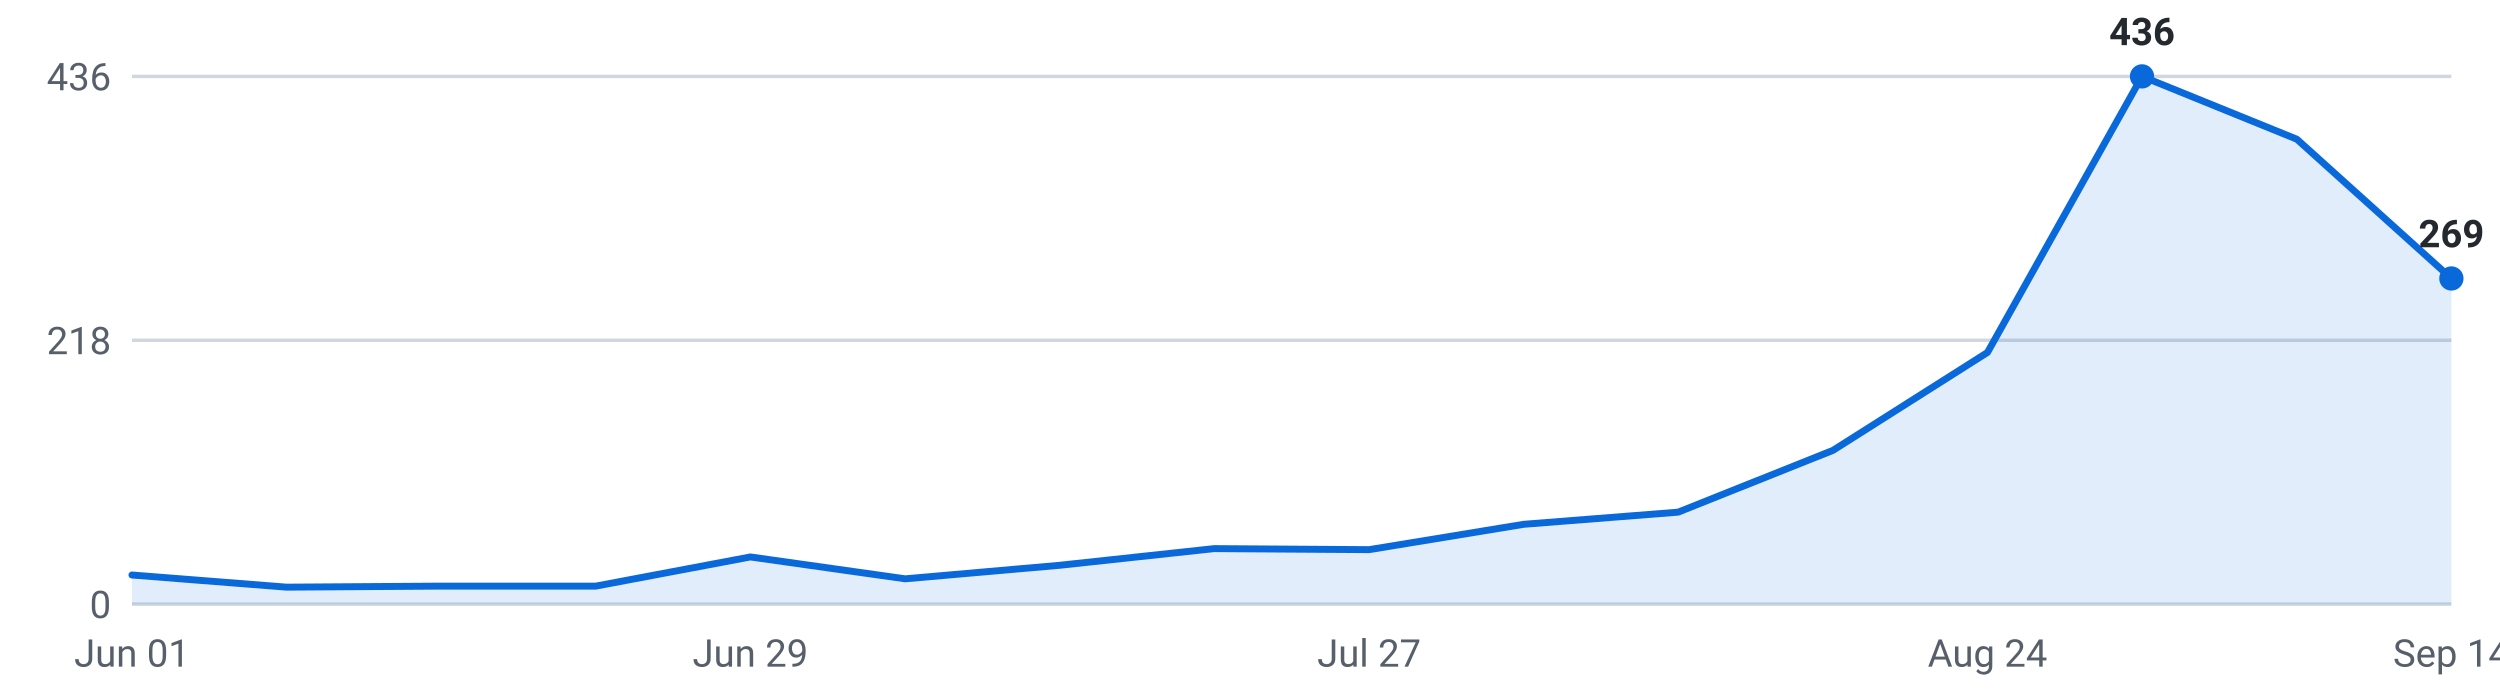
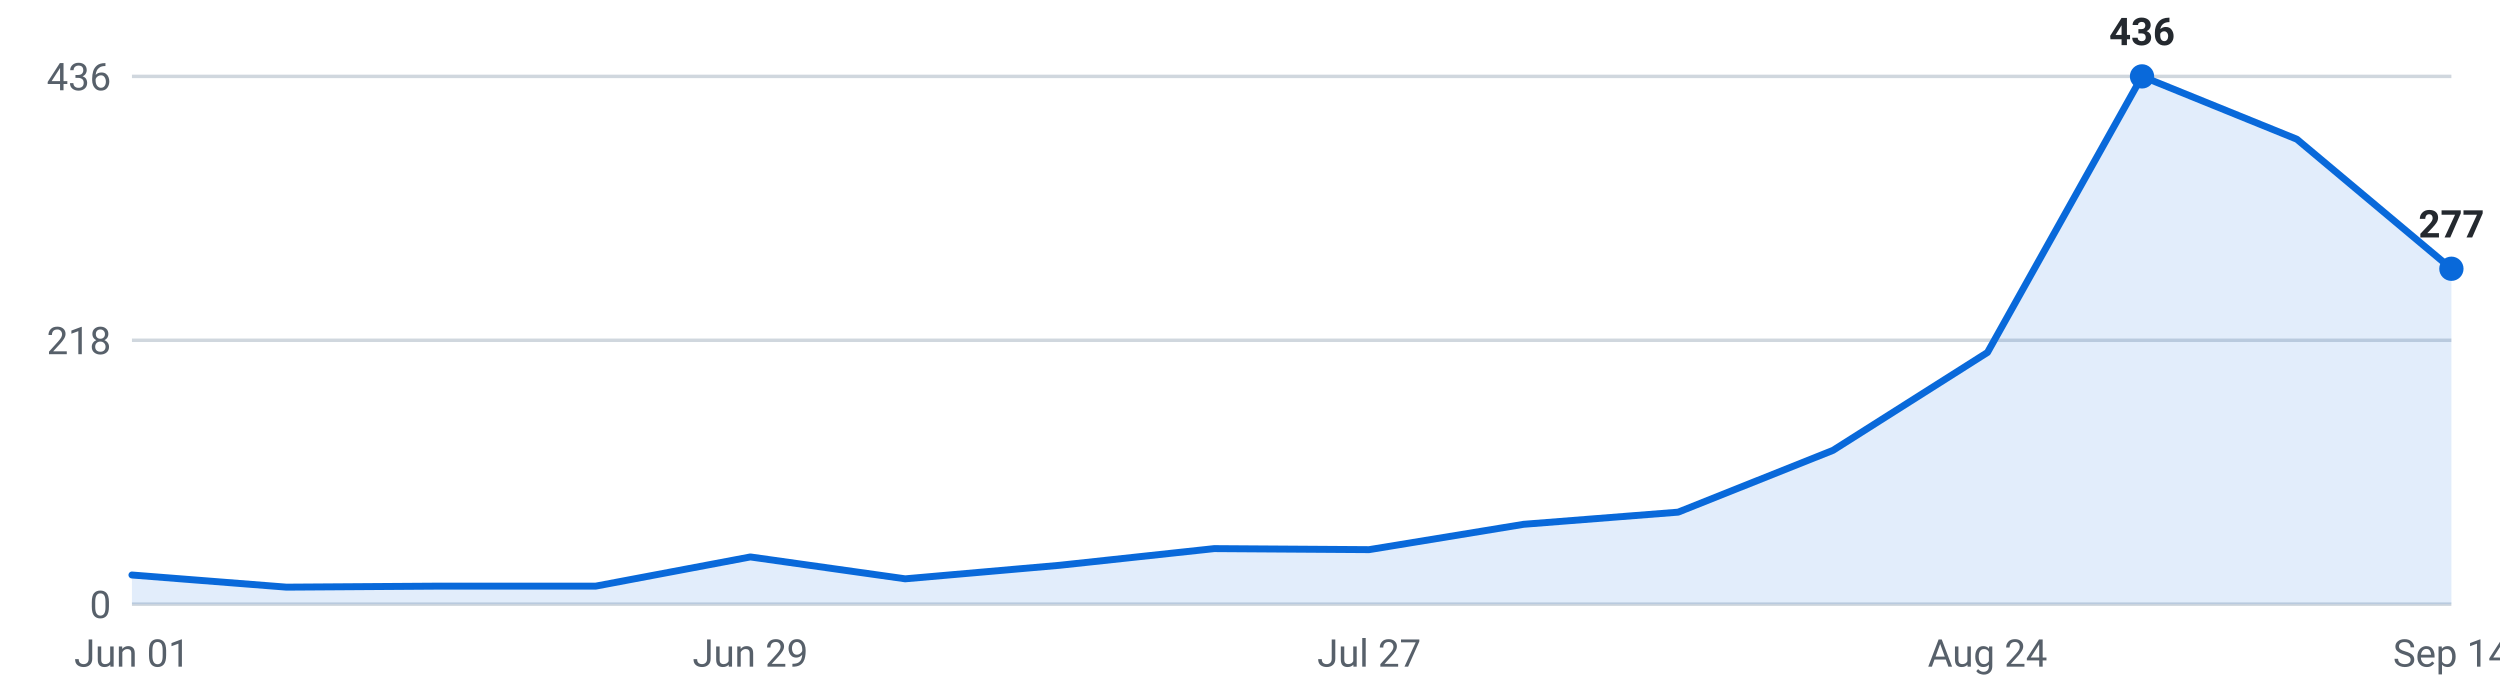
<svg xmlns="http://www.w3.org/2000/svg" viewBox="0 0 720 200" width="720" height="200" role="img" aria-label="Internships posted per week, last 16 weeks">
  <g font-family="-apple-system,Segoe UI,Roboto,sans-serif" font-size="11">
    <line x1="38" y1="174.0" x2="706" y2="174.0" stroke="#d0d7de" stroke-width="1" />
    <text x="32" y="178.0" text-anchor="end" fill="#57606a">0</text>
    <line x1="38" y1="98.0" x2="706" y2="98.0" stroke="#d0d7de" stroke-width="1" />
    <text x="32" y="102.0" text-anchor="end" fill="#57606a">218</text>
    <line x1="38" y1="22.0" x2="706" y2="22.0" stroke="#d0d7de" stroke-width="1" />
    <text x="32" y="26.0" text-anchor="end" fill="#57606a">436</text>
-     <path d="M38.0,174 L38.0,165.6 L82.5,169.1 L127.1,168.8 L171.6,168.8 L216.1,160.4 L260.7,166.7 L305.2,162.8 L349.7,158.0 L394.3,158.3 L438.8,151.0 L483.3,147.5 L527.9,129.7 L572.4,101.5 L616.9,22.0 L661.5,40.1 L706.0,80.2 L706.0,174 Z" fill="#0969da" fill-opacity="0.12" />
-     <polyline points="38.0,165.6 82.5,169.1 127.1,168.8 171.6,168.8 216.1,160.4 260.7,166.7 305.2,162.8 349.7,158.0 394.3,158.3 438.8,151.0 483.3,147.5 527.9,129.7 572.4,101.5 616.9,22.0 661.5,40.1 706.0,80.2" fill="none" stroke="#0969da" stroke-width="2" stroke-linejoin="round" stroke-linecap="round" />
+     <path d="M38.0,174 L38.0,165.6 L82.5,169.1 L127.1,168.8 L171.6,168.8 L216.1,160.4 L260.7,166.7 L305.2,162.8 L349.7,158.0 L394.3,158.3 L438.8,151.0 L483.3,147.5 L527.9,129.7 L572.4,101.5 L616.9,22.0 L661.5,40.1 L706.0,77.4 L706.0,174 Z" fill="#0969da" fill-opacity="0.12" />
+     <polyline points="38.0,165.6 82.5,169.1 127.1,168.8 171.6,168.8 216.1,160.4 260.7,166.7 305.2,162.8 349.7,158.0 394.3,158.3 438.8,151.0 483.3,147.5 527.9,129.7 572.4,101.5 616.9,22.0 661.5,40.1 706.0,77.4" fill="none" stroke="#0969da" stroke-width="2" stroke-linejoin="round" stroke-linecap="round" />
    <circle cx="616.9" cy="22.0" r="3.5" fill="#0969da" />
    <text x="616.9" y="13.0" text-anchor="middle" fill="#24292f" font-weight="600">436</text>
-     <circle cx="706.0" cy="80.2" r="3.5" fill="#0969da" />
-     <text x="706.0" y="71.2" text-anchor="middle" fill="#24292f" font-weight="600">269</text>
+     <circle cx="706.0" cy="77.4" r="3.5" fill="#0969da" />
+     <text x="706.0" y="68.4" text-anchor="middle" fill="#24292f" font-weight="600">277</text>
    <text x="38.0" y="192" text-anchor="middle" fill="#57606a">Jun 01</text>
    <text x="216.1" y="192" text-anchor="middle" fill="#57606a">Jun 29</text>
    <text x="394.3" y="192" text-anchor="middle" fill="#57606a">Jul 27</text>
    <text x="572.4" y="192" text-anchor="middle" fill="#57606a">Aug 24</text>
    <text x="706.0" y="192" text-anchor="middle" fill="#57606a">Sep 14</text>
  </g>
</svg>
